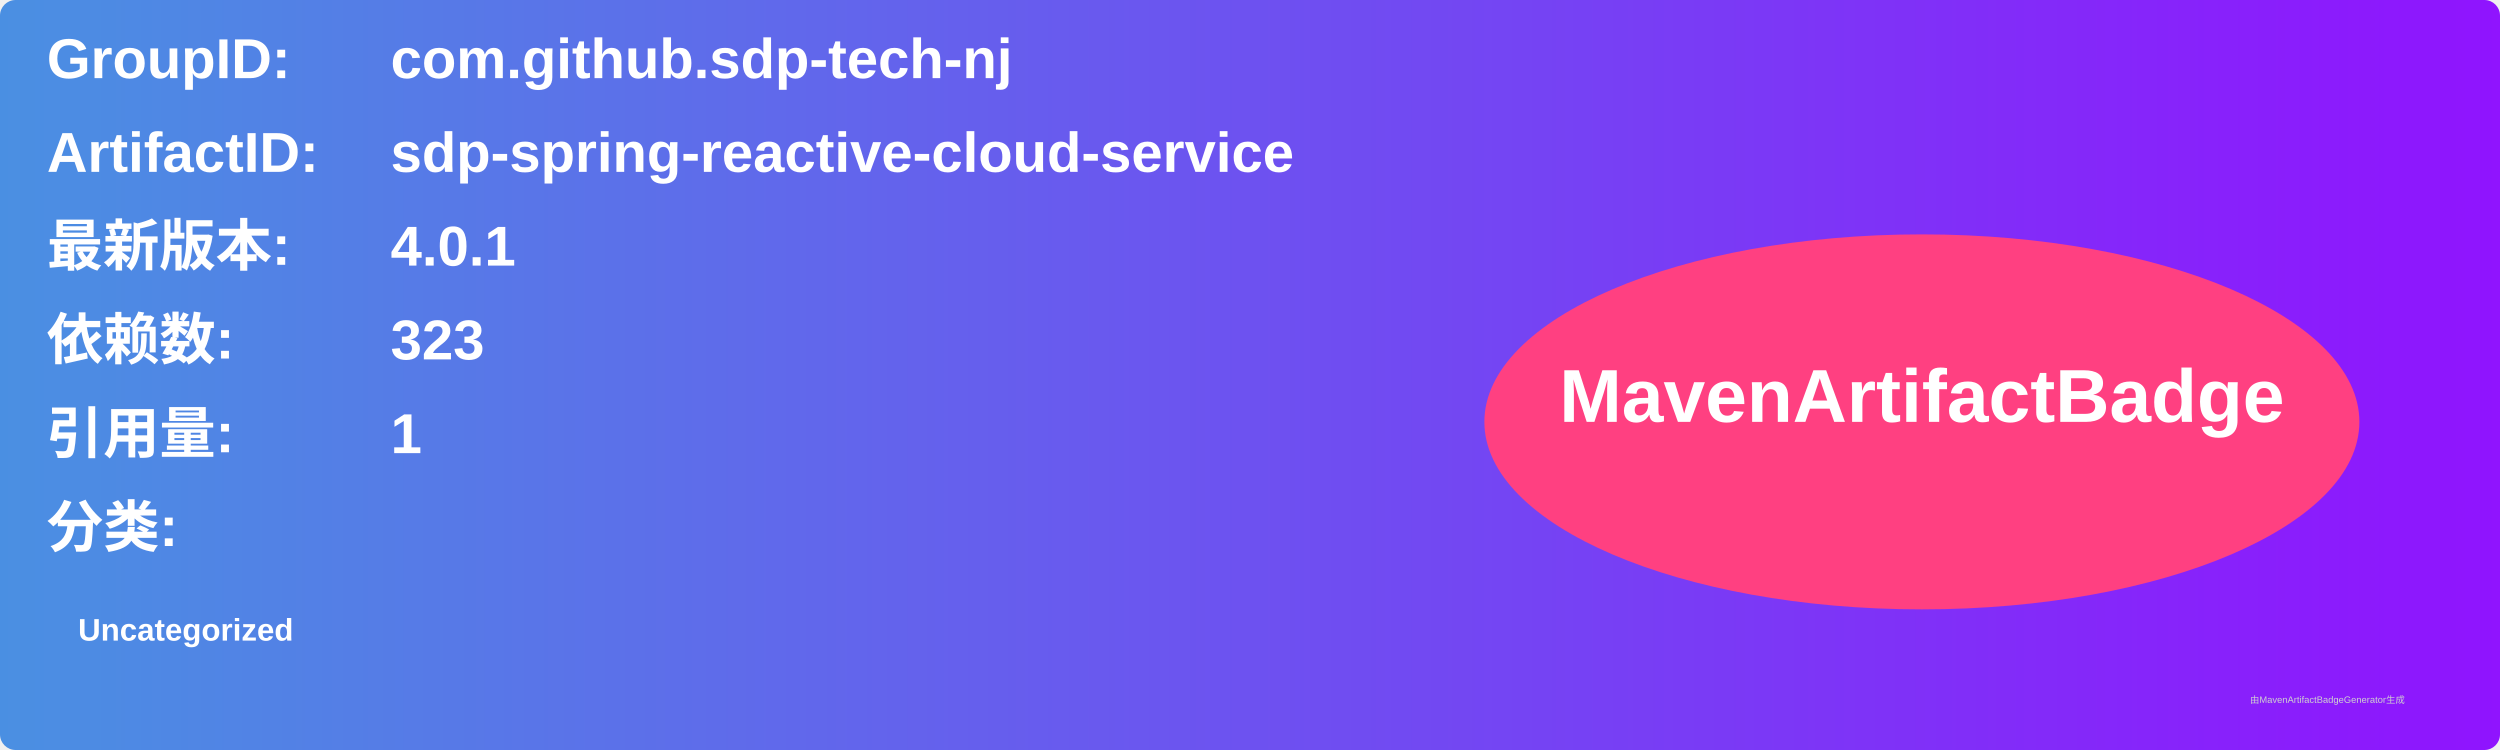
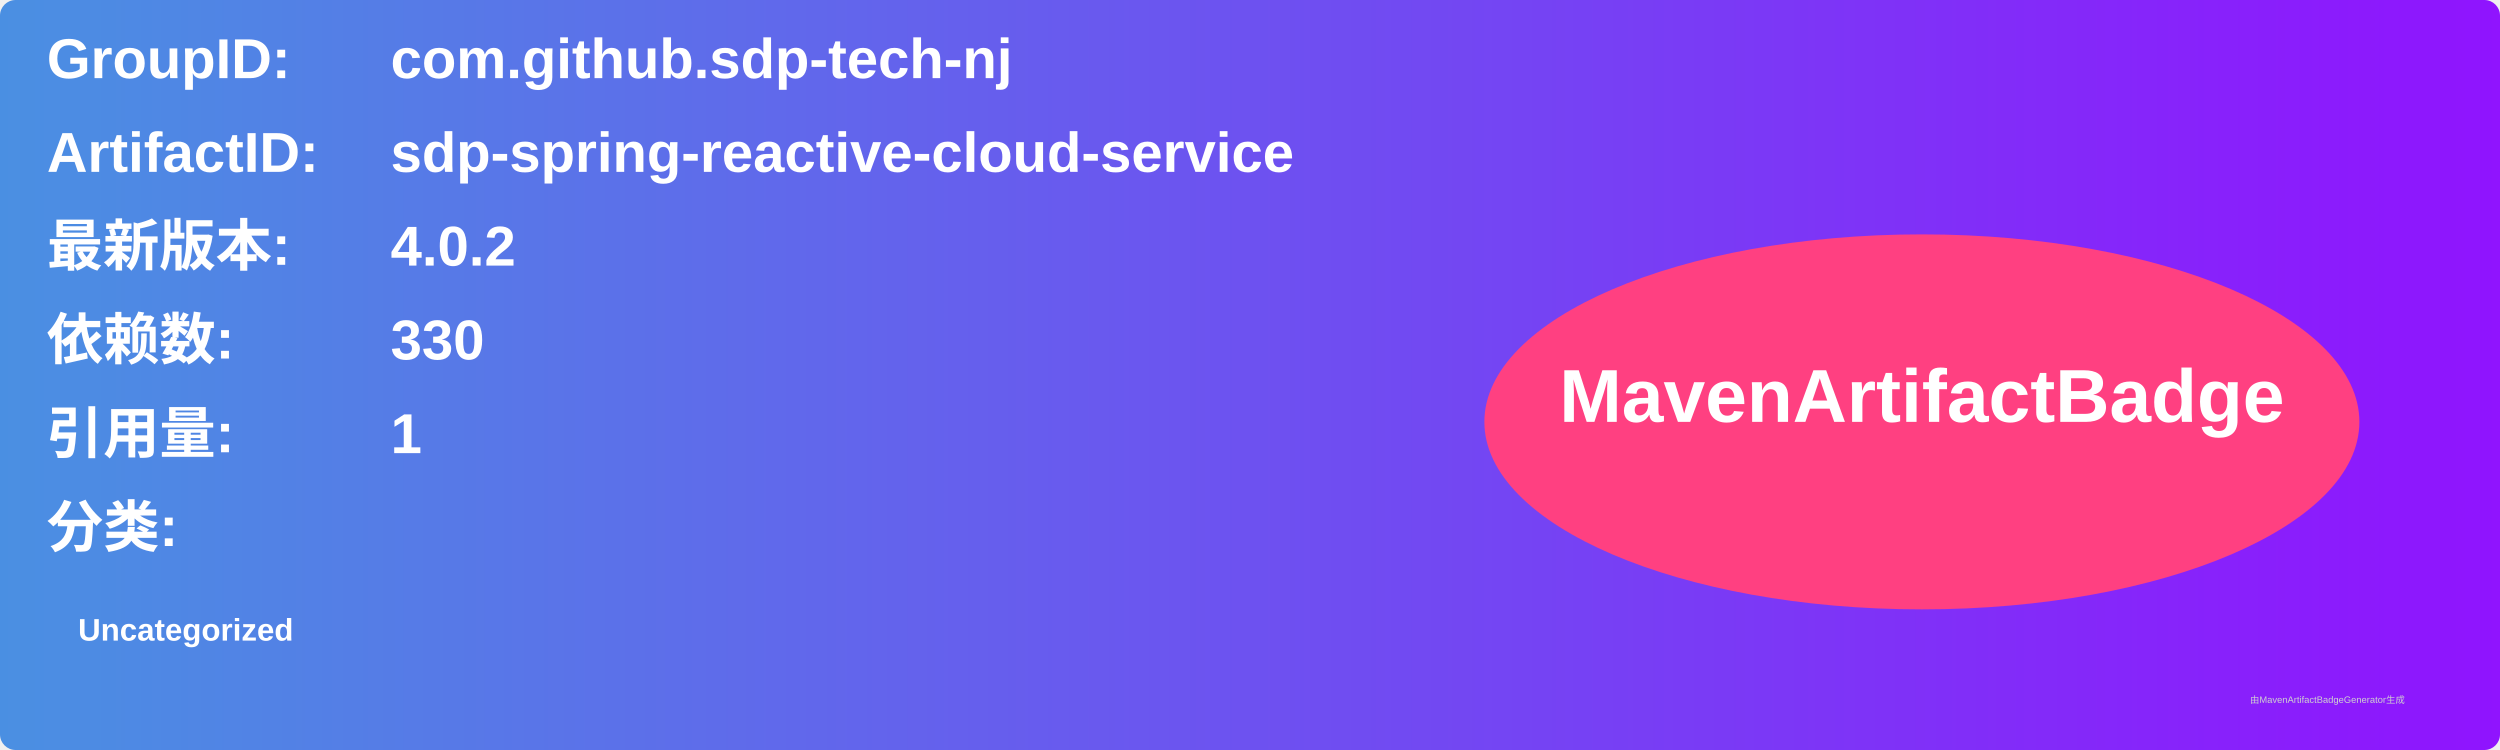
<svg xmlns="http://www.w3.org/2000/svg" width="800" height="240" viewBox="0 0 800 240">
  <linearGradient id="grad" x1="0%" y1="0%" x2="100%" y2="0%">
    <stop offset="0%" stop-color="#4a90e2" />
    <stop offset="100%" stop-color="#9013fe" />
  </linearGradient>
  <rect width="100%" height="100%" rx="5" ry="5" fill="url(#grad)" />
  <g transform="translate(15, 15)">
    <text x="0" y="10" font-family="Arial" font-size="18" fill="white" font-weight="bold" width="260">GroupID:</text>
    <text x="110" y="10" font-family="Arial" font-size="18" fill="white" font-weight="bold" width="460">com.github.sdp-tech-nj</text>
    <text x="0" y="40" font-family="Arial" font-size="18" fill="white" font-weight="bold" width="260">ArtifactID:</text>
    <text x="110" y="40" font-family="Arial" font-size="18" fill="white" font-weight="bold" width="460">sdp-spring-reactive-cloud-service</text>
    <text x="0" y="70" font-family="Arial" font-size="18" fill="white" font-weight="bold">最新版本:</text>
    <text x="110" y="70" font-family="Arial" font-size="18" fill="white" font-weight="bold">
-       <tspan font-weight="bold">4.0.1</tspan>
+       <tspan font-weight="bold">4.0.2</tspan>
    </text>
    <text x="0" y="100" font-family="Arial" font-size="18" fill="white" font-weight="bold">依赖数: </text>
    <text x="110" y="100" font-family="Arial" font-size="18" fill="white">
-       <tspan font-weight="bold">323</tspan>
+       <tspan font-weight="bold">330</tspan>
    </text>
    <text x="0" y="130" font-family="Arial" font-size="18" fill="white" font-weight="bold">引用量: </text>
    <text x="110" y="130" font-family="Arial" font-size="18" fill="white">
      <tspan font-weight="bold">1</tspan>
    </text>
    <text x="0" y="160" font-family="Arial" font-size="18" fill="white" font-weight="bold">分类:</text>
    <text x="10" y="190" font-family="Arial" font-size="10" fill="white">
      <tspan font-weight="bold">Uncategorized</tspan>
    </text>
    <ellipse cx="600" cy="120" rx="140" ry="60" fill="#ff4081" />
    <text x="600" y="120" text-anchor="middle" font-family="Arial" font-size="24" fill="white" font-weight="bold">MavenArtifactBadge</text>
  </g>
  <text x="720" y="225" font-family="Arial" font-size="3" fill="#d0d0d0">由MavenArtifactBadgeGenerator生成</text>
</svg>
